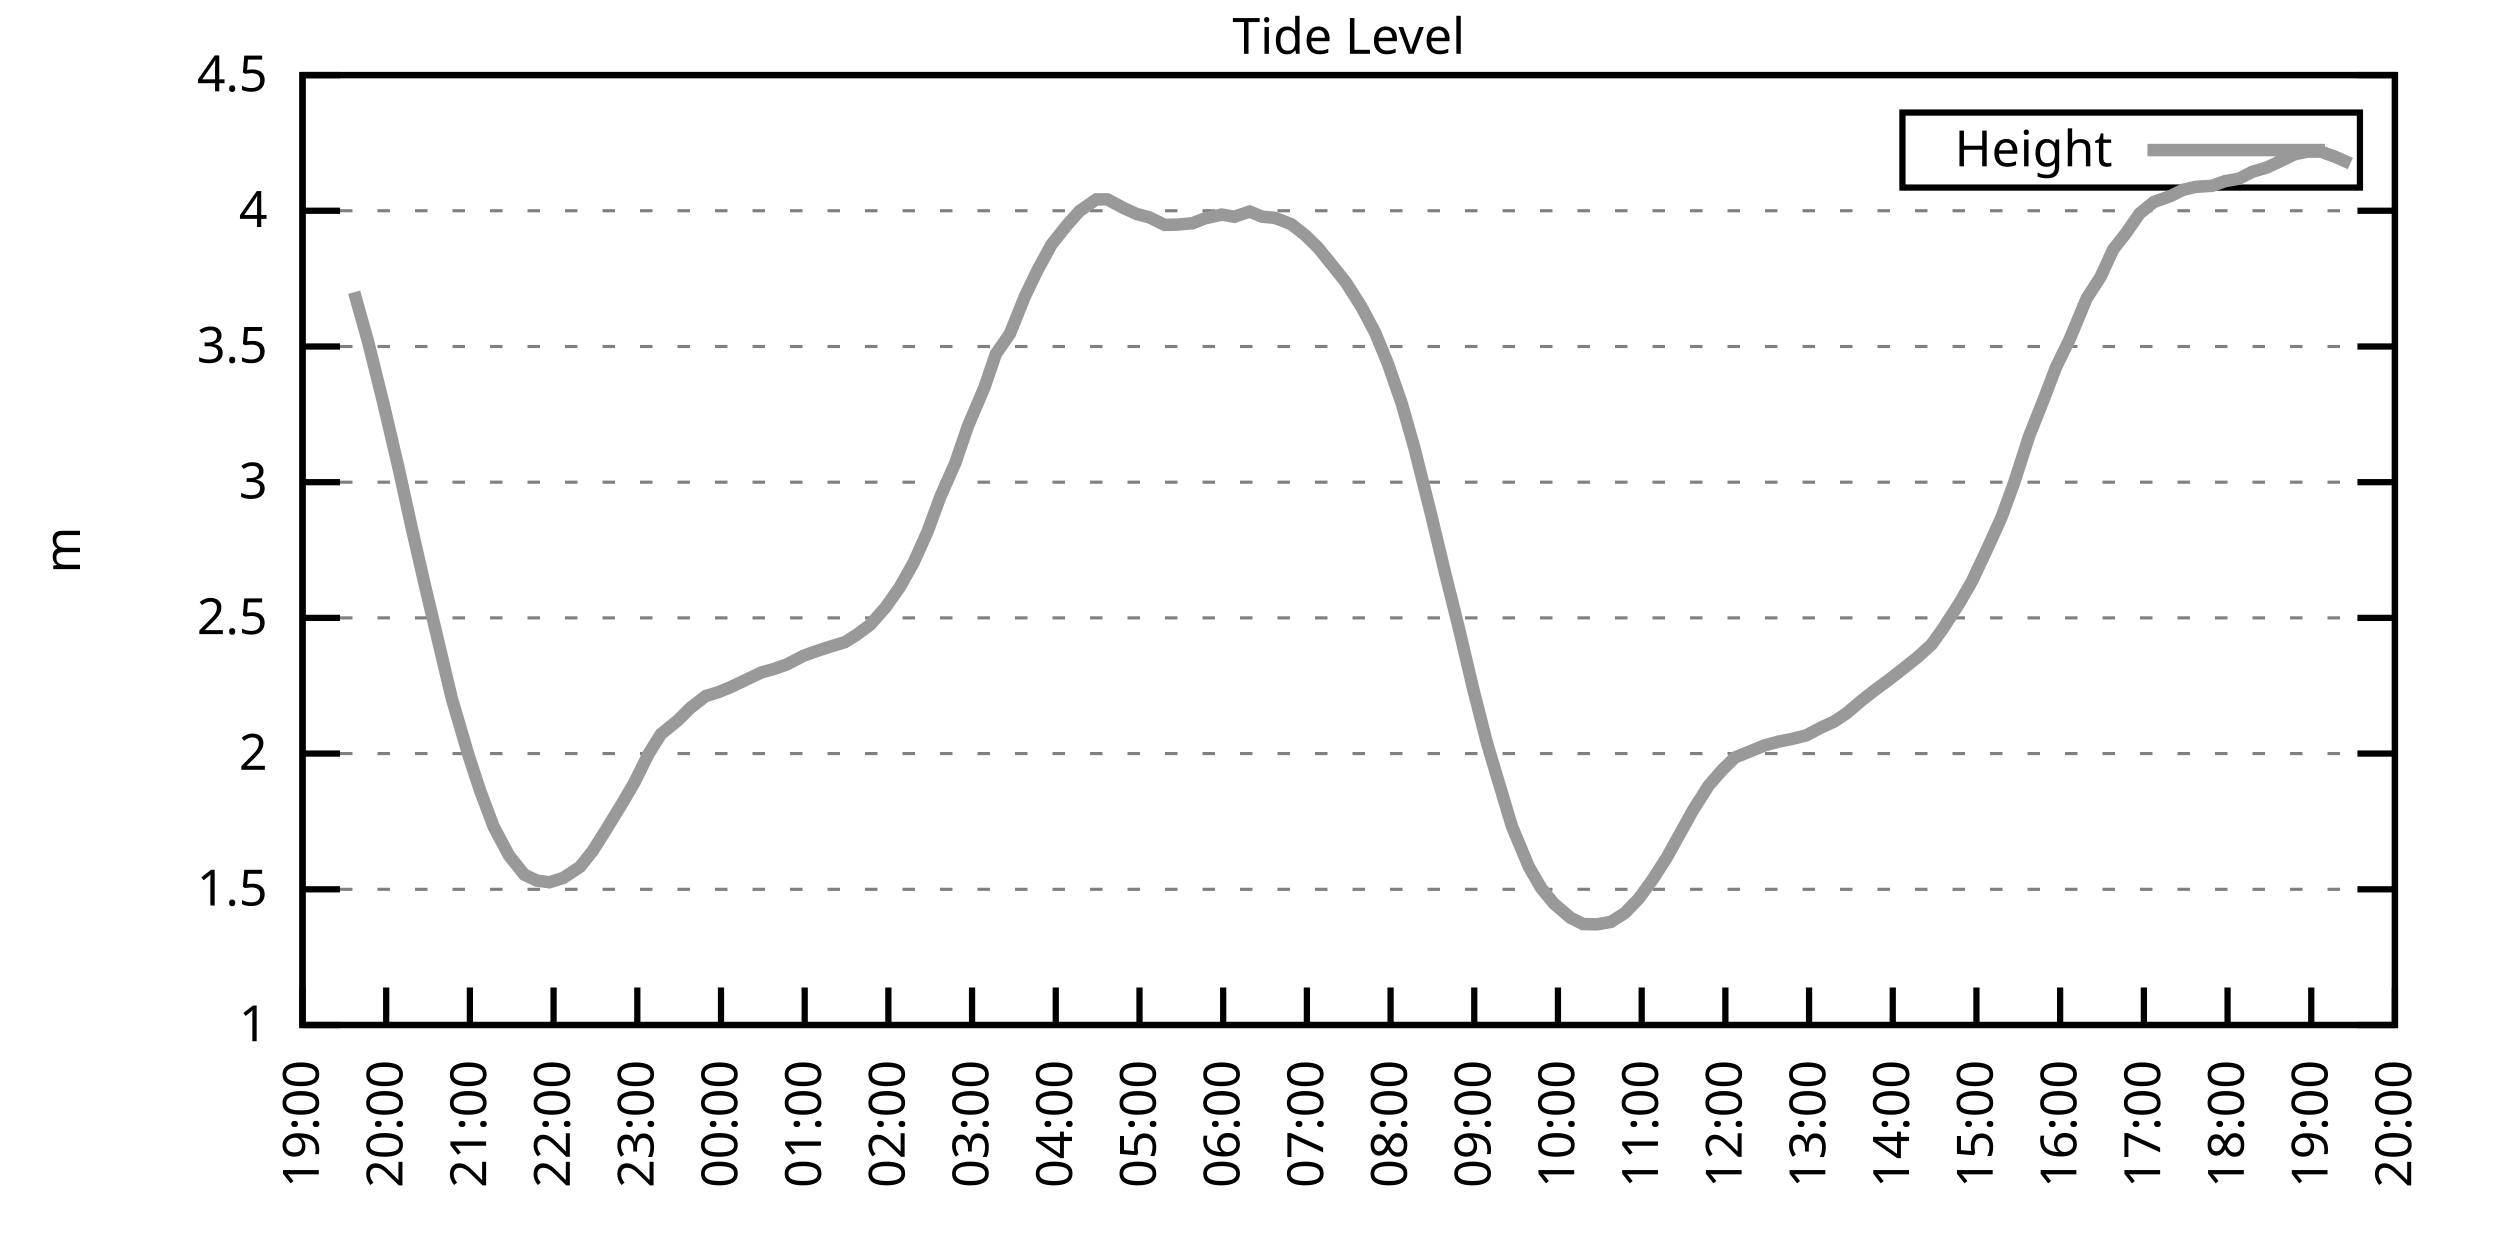
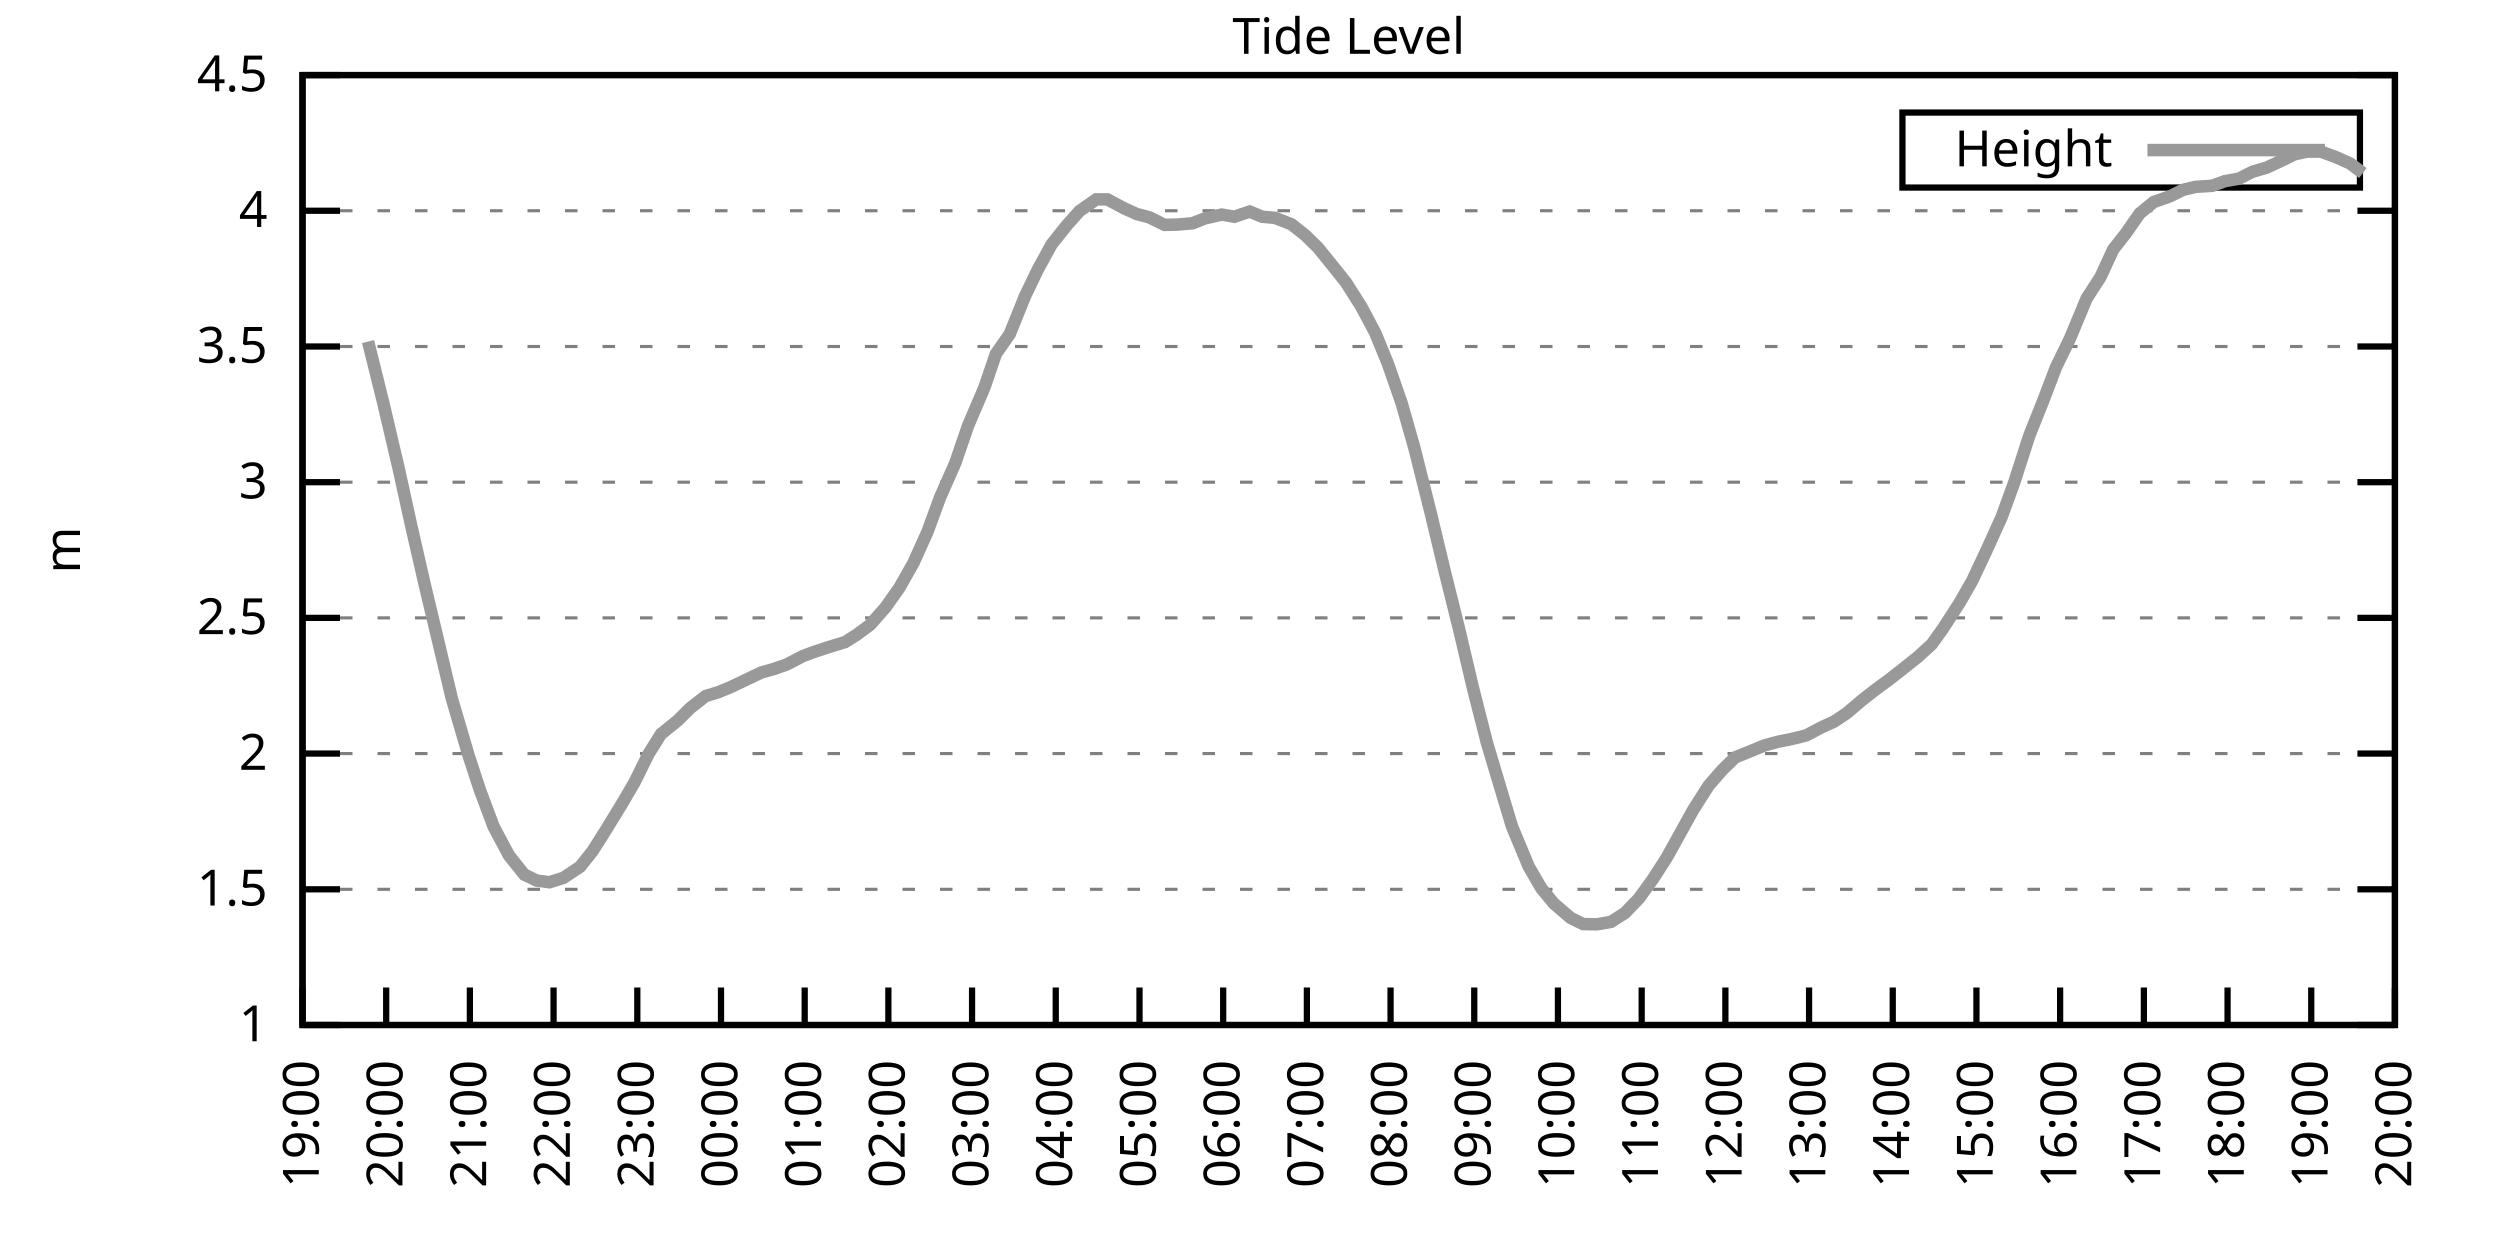
<svg xmlns="http://www.w3.org/2000/svg" xmlns:xlink="http://www.w3.org/1999/xlink" width="400" height="200" viewBox="0 0 400 200">
  <g id="gnuplot_canvas">
    <rect x="0" y="0" width="400" height="200" fill="none" />
    <defs>
      <circle id="gpDot" r="0.5" stroke-width="0.5" stroke="currentColor" />
      <path id="gpPt0" stroke-width="0.333" stroke="currentColor" d="M-1,0 h2 M0,-1 v2" />
      <path id="gpPt1" stroke-width="0.333" stroke="currentColor" d="M-1,-1 L1,1 M1,-1 L-1,1" />
      <path id="gpPt2" stroke-width="0.333" stroke="currentColor" d="M-1,0 L1,0 M0,-1 L0,1 M-1,-1 L1,1 M-1,1 L1,-1" />
      <rect id="gpPt3" stroke-width="0.333" stroke="currentColor" x="-1" y="-1" width="2" height="2" />
      <rect id="gpPt4" stroke-width="0.333" stroke="currentColor" fill="currentColor" x="-1" y="-1" width="2" height="2" />
      <circle id="gpPt5" stroke-width="0.333" stroke="currentColor" cx="0" cy="0" r="1" />
      <use xlink:href="#gpPt5" id="gpPt6" fill="currentColor" stroke="none" />
      <path id="gpPt7" stroke-width="0.333" stroke="currentColor" d="M0,-1.33 L-1.33,0.67 L1.33,0.67 z" />
      <use xlink:href="#gpPt7" id="gpPt8" fill="currentColor" stroke="none" />
      <use xlink:href="#gpPt7" id="gpPt9" stroke="currentColor" transform="rotate(180)" />
      <use xlink:href="#gpPt9" id="gpPt10" fill="currentColor" stroke="none" />
      <use xlink:href="#gpPt3" id="gpPt11" stroke="currentColor" transform="rotate(45)" />
      <use xlink:href="#gpPt11" id="gpPt12" fill="currentColor" stroke="none" />
      <path id="gpPt13" stroke-width="0.333" stroke="currentColor" d="M0,1.330 L1.265,0.411 L0.782,-1.067 L-0.782,-1.076 L-1.265,0.411 z" />
      <use xlink:href="#gpPt13" id="gpPt14" fill="currentColor" stroke="none" />
      <filter id="textbox" filterUnits="objectBoundingBox" x="0" y="0" height="1" width="1">
        <feFlood flood-color="white" flood-opacity="1" result="bgnd" />
        <feComposite in="SourceGraphic" in2="bgnd" operator="atop" />
      </filter>
      <filter id="greybox" filterUnits="objectBoundingBox" x="0" y="0" height="1" width="1">
        <feFlood flood-color="lightgrey" flood-opacity="1" result="grey" />
        <feComposite in="SourceGraphic" in2="grey" operator="atop" />
      </filter>
    </defs>
    <g fill="none" color="white" stroke="currentColor" stroke-width="1.00" stroke-linecap="butt" stroke-linejoin="miter">
</g>
    <g fill="none" color="black" stroke="currentColor" stroke-width="1.00" stroke-linecap="butt" stroke-linejoin="miter">
      <g stroke="none" shape-rendering="crispEdges">
        <polygon fill="rgb(255, 255, 255)" points="48.40,164.00 383.18,164.00 383.18,12.02 48.40,12.02 " />
      </g>
    </g>
    <g fill="none" color="black" stroke="currentColor" stroke-width="1.00" stroke-linecap="butt" stroke-linejoin="miter">
</g>
    <g fill="none" color="black" stroke="black" stroke-width="0.50" stroke-linecap="butt" stroke-linejoin="miter">
</g>
    <g fill="none" color="gray" stroke="currentColor" stroke-width="0.50" stroke-linecap="butt" stroke-linejoin="miter">
      <path stroke="gray" stroke-dasharray="2,4" class="gridline" d="M48.40,164.00 L383.19,164.00  " />
    </g>
    <g fill="none" color="gray" stroke="gray" stroke-width="1.00" stroke-linecap="butt" stroke-linejoin="miter">
</g>
    <g fill="none" color="black" stroke="currentColor" stroke-width="1.00" stroke-linecap="butt" stroke-linejoin="miter">
      <path stroke="black" d="M48.40,164.00 L54.40,164.00 M383.19,164.00 L377.19,164.00  " />
      <g transform="translate(42.80,166.60)" stroke="none" fill="black" font-family="Sans" font-size="8.00" text-anchor="end">
        <text>
          <tspan font-family="Sans"> 1</tspan>
        </text>
      </g>
    </g>
    <g fill="none" color="black" stroke="currentColor" stroke-width="1.00" stroke-linecap="butt" stroke-linejoin="miter">
</g>
    <g fill="none" color="black" stroke="black" stroke-width="0.50" stroke-linecap="butt" stroke-linejoin="miter">
</g>
    <g fill="none" color="gray" stroke="currentColor" stroke-width="0.50" stroke-linecap="butt" stroke-linejoin="miter">
      <path stroke="gray" stroke-dasharray="2,4" class="gridline" d="M48.40,142.29 L383.19,142.29  " />
    </g>
    <g fill="none" color="gray" stroke="gray" stroke-width="1.00" stroke-linecap="butt" stroke-linejoin="miter">
</g>
    <g fill="none" color="black" stroke="currentColor" stroke-width="1.00" stroke-linecap="butt" stroke-linejoin="miter">
      <path stroke="black" d="M48.40,142.29 L54.40,142.29 M383.19,142.29 L377.19,142.29  " />
      <g transform="translate(42.80,144.89)" stroke="none" fill="black" font-family="Sans" font-size="8.00" text-anchor="end">
        <text>
          <tspan font-family="Sans"> 1.5</tspan>
        </text>
      </g>
    </g>
    <g fill="none" color="black" stroke="currentColor" stroke-width="1.00" stroke-linecap="butt" stroke-linejoin="miter">
</g>
    <g fill="none" color="black" stroke="black" stroke-width="0.50" stroke-linecap="butt" stroke-linejoin="miter">
</g>
    <g fill="none" color="gray" stroke="currentColor" stroke-width="0.50" stroke-linecap="butt" stroke-linejoin="miter">
      <path stroke="gray" stroke-dasharray="2,4" class="gridline" d="M48.40,120.57 L383.19,120.57  " />
    </g>
    <g fill="none" color="gray" stroke="gray" stroke-width="1.00" stroke-linecap="butt" stroke-linejoin="miter">
</g>
    <g fill="none" color="black" stroke="currentColor" stroke-width="1.00" stroke-linecap="butt" stroke-linejoin="miter">
      <path stroke="black" d="M48.40,120.57 L54.40,120.57 M383.19,120.57 L377.19,120.57  " />
      <g transform="translate(42.80,123.17)" stroke="none" fill="black" font-family="Sans" font-size="8.00" text-anchor="end">
        <text>
          <tspan font-family="Sans"> 2</tspan>
        </text>
      </g>
    </g>
    <g fill="none" color="black" stroke="currentColor" stroke-width="1.00" stroke-linecap="butt" stroke-linejoin="miter">
</g>
    <g fill="none" color="black" stroke="black" stroke-width="0.50" stroke-linecap="butt" stroke-linejoin="miter">
</g>
    <g fill="none" color="gray" stroke="currentColor" stroke-width="0.50" stroke-linecap="butt" stroke-linejoin="miter">
      <path stroke="gray" stroke-dasharray="2,4" class="gridline" d="M48.40,98.86 L383.19,98.86  " />
    </g>
    <g fill="none" color="gray" stroke="gray" stroke-width="1.00" stroke-linecap="butt" stroke-linejoin="miter">
</g>
    <g fill="none" color="black" stroke="currentColor" stroke-width="1.00" stroke-linecap="butt" stroke-linejoin="miter">
      <path stroke="black" d="M48.40,98.86 L54.40,98.86 M383.19,98.86 L377.19,98.86  " />
      <g transform="translate(42.80,101.46)" stroke="none" fill="black" font-family="Sans" font-size="8.00" text-anchor="end">
        <text>
          <tspan font-family="Sans"> 2.5</tspan>
        </text>
      </g>
    </g>
    <g fill="none" color="black" stroke="currentColor" stroke-width="1.00" stroke-linecap="butt" stroke-linejoin="miter">
</g>
    <g fill="none" color="black" stroke="black" stroke-width="0.50" stroke-linecap="butt" stroke-linejoin="miter">
</g>
    <g fill="none" color="gray" stroke="currentColor" stroke-width="0.50" stroke-linecap="butt" stroke-linejoin="miter">
      <path stroke="gray" stroke-dasharray="2,4" class="gridline" d="M48.40,77.15 L383.19,77.15  " />
    </g>
    <g fill="none" color="gray" stroke="gray" stroke-width="1.00" stroke-linecap="butt" stroke-linejoin="miter">
</g>
    <g fill="none" color="black" stroke="currentColor" stroke-width="1.00" stroke-linecap="butt" stroke-linejoin="miter">
      <path stroke="black" d="M48.40,77.15 L54.40,77.15 M383.19,77.15 L377.19,77.15  " />
      <g transform="translate(42.80,79.75)" stroke="none" fill="black" font-family="Sans" font-size="8.00" text-anchor="end">
        <text>
          <tspan font-family="Sans"> 3</tspan>
        </text>
      </g>
    </g>
    <g fill="none" color="black" stroke="currentColor" stroke-width="1.00" stroke-linecap="butt" stroke-linejoin="miter">
</g>
    <g fill="none" color="black" stroke="black" stroke-width="0.50" stroke-linecap="butt" stroke-linejoin="miter">
</g>
    <g fill="none" color="gray" stroke="currentColor" stroke-width="0.50" stroke-linecap="butt" stroke-linejoin="miter">
      <path stroke="gray" stroke-dasharray="2,4" class="gridline" d="M48.40,55.44 L383.19,55.44  " />
    </g>
    <g fill="none" color="gray" stroke="gray" stroke-width="1.00" stroke-linecap="butt" stroke-linejoin="miter">
</g>
    <g fill="none" color="black" stroke="currentColor" stroke-width="1.00" stroke-linecap="butt" stroke-linejoin="miter">
      <path stroke="black" d="M48.40,55.44 L54.40,55.44 M383.19,55.44 L377.19,55.44  " />
      <g transform="translate(42.80,58.04)" stroke="none" fill="black" font-family="Sans" font-size="8.00" text-anchor="end">
        <text>
          <tspan font-family="Sans"> 3.5</tspan>
        </text>
      </g>
    </g>
    <g fill="none" color="black" stroke="currentColor" stroke-width="1.00" stroke-linecap="butt" stroke-linejoin="miter">
</g>
    <g fill="none" color="black" stroke="black" stroke-width="0.50" stroke-linecap="butt" stroke-linejoin="miter">
</g>
    <g fill="none" color="gray" stroke="currentColor" stroke-width="0.50" stroke-linecap="butt" stroke-linejoin="miter">
      <path stroke="gray" stroke-dasharray="2,4" class="gridline" d="M48.40,33.72 L383.19,33.72  " />
    </g>
    <g fill="none" color="gray" stroke="gray" stroke-width="1.00" stroke-linecap="butt" stroke-linejoin="miter">
</g>
    <g fill="none" color="black" stroke="currentColor" stroke-width="1.00" stroke-linecap="butt" stroke-linejoin="miter">
      <path stroke="black" d="M48.40,33.72 L54.40,33.72 M383.19,33.72 L377.19,33.72  " />
      <g transform="translate(42.80,36.32)" stroke="none" fill="black" font-family="Sans" font-size="8.00" text-anchor="end">
        <text>
          <tspan font-family="Sans"> 4</tspan>
        </text>
      </g>
    </g>
    <g fill="none" color="black" stroke="currentColor" stroke-width="1.00" stroke-linecap="butt" stroke-linejoin="miter">
</g>
    <g fill="none" color="black" stroke="black" stroke-width="0.50" stroke-linecap="butt" stroke-linejoin="miter">
</g>
    <g fill="none" color="gray" stroke="currentColor" stroke-width="0.50" stroke-linecap="butt" stroke-linejoin="miter">
      <path stroke="gray" stroke-dasharray="2,4" class="gridline" d="M48.40,12.01 L383.19,12.01  " />
    </g>
    <g fill="none" color="gray" stroke="gray" stroke-width="1.00" stroke-linecap="butt" stroke-linejoin="miter">
</g>
    <g fill="none" color="black" stroke="currentColor" stroke-width="1.00" stroke-linecap="butt" stroke-linejoin="miter">
      <path stroke="black" d="M48.40,12.01 L54.40,12.01 M383.19,12.01 L377.19,12.01  " />
      <g transform="translate(42.80,14.61)" stroke="none" fill="black" font-family="Sans" font-size="8.00" text-anchor="end">
        <text>
          <tspan font-family="Sans"> 4.5</tspan>
        </text>
      </g>
    </g>
    <g fill="none" color="black" stroke="currentColor" stroke-width="1.00" stroke-linecap="butt" stroke-linejoin="miter">
      <path stroke="black" d="M48.40,164.00 L48.40,158.00  " />
      <g transform="translate(51.00,169.60) rotate(270.00)" stroke="none" fill="black" font-family="Sans" font-size="8.00" text-anchor="end">
        <text>
          <tspan font-family="Sans">19:00</tspan>
        </text>
      </g>
    </g>
    <g fill="none" color="black" stroke="currentColor" stroke-width="1.00" stroke-linecap="butt" stroke-linejoin="miter">
      <path stroke="black" d="M61.79,164.00 L61.79,158.00  " />
      <g transform="translate(64.39,169.60) rotate(270.00)" stroke="none" fill="black" font-family="Sans" font-size="8.00" text-anchor="end">
        <text>
          <tspan font-family="Sans">20:00</tspan>
        </text>
      </g>
    </g>
    <g fill="none" color="black" stroke="currentColor" stroke-width="1.00" stroke-linecap="butt" stroke-linejoin="miter">
      <path stroke="black" d="M75.18,164.00 L75.18,158.00  " />
      <g transform="translate(77.78,169.60) rotate(270.00)" stroke="none" fill="black" font-family="Sans" font-size="8.00" text-anchor="end">
        <text>
          <tspan font-family="Sans">21:00</tspan>
        </text>
      </g>
    </g>
    <g fill="none" color="black" stroke="currentColor" stroke-width="1.00" stroke-linecap="butt" stroke-linejoin="miter">
      <path stroke="black" d="M88.57,164.00 L88.57,158.00  " />
      <g transform="translate(91.17,169.60) rotate(270.00)" stroke="none" fill="black" font-family="Sans" font-size="8.00" text-anchor="end">
        <text>
          <tspan font-family="Sans">22:00</tspan>
        </text>
      </g>
    </g>
    <g fill="none" color="black" stroke="currentColor" stroke-width="1.00" stroke-linecap="butt" stroke-linejoin="miter">
      <path stroke="black" d="M101.97,164.00 L101.97,158.00  " />
      <g transform="translate(104.57,169.60) rotate(270.00)" stroke="none" fill="black" font-family="Sans" font-size="8.00" text-anchor="end">
        <text>
          <tspan font-family="Sans">23:00</tspan>
        </text>
      </g>
    </g>
    <g fill="none" color="black" stroke="currentColor" stroke-width="1.00" stroke-linecap="butt" stroke-linejoin="miter">
      <path stroke="black" d="M115.36,164.00 L115.36,158.00  " />
      <g transform="translate(117.96,169.60) rotate(270.00)" stroke="none" fill="black" font-family="Sans" font-size="8.00" text-anchor="end">
        <text>
          <tspan font-family="Sans">00:00</tspan>
        </text>
      </g>
    </g>
    <g fill="none" color="black" stroke="currentColor" stroke-width="1.00" stroke-linecap="butt" stroke-linejoin="miter">
      <path stroke="black" d="M128.75,164.00 L128.75,158.00  " />
      <g transform="translate(131.35,169.60) rotate(270.00)" stroke="none" fill="black" font-family="Sans" font-size="8.00" text-anchor="end">
        <text>
          <tspan font-family="Sans">01:00</tspan>
        </text>
      </g>
    </g>
    <g fill="none" color="black" stroke="currentColor" stroke-width="1.00" stroke-linecap="butt" stroke-linejoin="miter">
      <path stroke="black" d="M142.14,164.00 L142.14,158.00  " />
      <g transform="translate(144.74,169.60) rotate(270.00)" stroke="none" fill="black" font-family="Sans" font-size="8.00" text-anchor="end">
        <text>
          <tspan font-family="Sans">02:00</tspan>
        </text>
      </g>
    </g>
    <g fill="none" color="black" stroke="currentColor" stroke-width="1.00" stroke-linecap="butt" stroke-linejoin="miter">
      <path stroke="black" d="M155.53,164.00 L155.53,158.00  " />
      <g transform="translate(158.13,169.60) rotate(270.00)" stroke="none" fill="black" font-family="Sans" font-size="8.00" text-anchor="end">
        <text>
          <tspan font-family="Sans">03:00</tspan>
        </text>
      </g>
    </g>
    <g fill="none" color="black" stroke="currentColor" stroke-width="1.00" stroke-linecap="butt" stroke-linejoin="miter">
      <path stroke="black" d="M168.92,164.00 L168.92,158.00  " />
      <g transform="translate(171.52,169.60) rotate(270.00)" stroke="none" fill="black" font-family="Sans" font-size="8.00" text-anchor="end">
        <text>
          <tspan font-family="Sans">04:00</tspan>
        </text>
      </g>
    </g>
    <g fill="none" color="black" stroke="currentColor" stroke-width="1.00" stroke-linecap="butt" stroke-linejoin="miter">
      <path stroke="black" d="M182.32,164.00 L182.32,158.00  " />
      <g transform="translate(184.92,169.60) rotate(270.00)" stroke="none" fill="black" font-family="Sans" font-size="8.00" text-anchor="end">
        <text>
          <tspan font-family="Sans">05:00</tspan>
        </text>
      </g>
    </g>
    <g fill="none" color="black" stroke="currentColor" stroke-width="1.00" stroke-linecap="butt" stroke-linejoin="miter">
      <path stroke="black" d="M195.71,164.00 L195.71,158.00  " />
      <g transform="translate(198.31,169.60) rotate(270.00)" stroke="none" fill="black" font-family="Sans" font-size="8.00" text-anchor="end">
        <text>
          <tspan font-family="Sans">06:00</tspan>
        </text>
      </g>
    </g>
    <g fill="none" color="black" stroke="currentColor" stroke-width="1.00" stroke-linecap="butt" stroke-linejoin="miter">
      <path stroke="black" d="M209.10,164.00 L209.10,158.00  " />
      <g transform="translate(211.70,169.60) rotate(270.00)" stroke="none" fill="black" font-family="Sans" font-size="8.00" text-anchor="end">
        <text>
          <tspan font-family="Sans">07:00</tspan>
        </text>
      </g>
    </g>
    <g fill="none" color="black" stroke="currentColor" stroke-width="1.00" stroke-linecap="butt" stroke-linejoin="miter">
      <path stroke="black" d="M222.49,164.00 L222.49,158.00  " />
      <g transform="translate(225.09,169.60) rotate(270.00)" stroke="none" fill="black" font-family="Sans" font-size="8.00" text-anchor="end">
        <text>
          <tspan font-family="Sans">08:00</tspan>
        </text>
      </g>
    </g>
    <g fill="none" color="black" stroke="currentColor" stroke-width="1.00" stroke-linecap="butt" stroke-linejoin="miter">
      <path stroke="black" d="M235.88,164.00 L235.88,158.00  " />
      <g transform="translate(238.48,169.60) rotate(270.00)" stroke="none" fill="black" font-family="Sans" font-size="8.00" text-anchor="end">
        <text>
          <tspan font-family="Sans">09:00</tspan>
        </text>
      </g>
    </g>
    <g fill="none" color="black" stroke="currentColor" stroke-width="1.00" stroke-linecap="butt" stroke-linejoin="miter">
      <path stroke="black" d="M249.27,164.00 L249.27,158.00  " />
      <g transform="translate(251.87,169.60) rotate(270.00)" stroke="none" fill="black" font-family="Sans" font-size="8.00" text-anchor="end">
        <text>
          <tspan font-family="Sans">10:00</tspan>
        </text>
      </g>
    </g>
    <g fill="none" color="black" stroke="currentColor" stroke-width="1.00" stroke-linecap="butt" stroke-linejoin="miter">
      <path stroke="black" d="M262.67,164.00 L262.67,158.00  " />
      <g transform="translate(265.27,169.60) rotate(270.00)" stroke="none" fill="black" font-family="Sans" font-size="8.00" text-anchor="end">
        <text>
          <tspan font-family="Sans">11:00</tspan>
        </text>
      </g>
    </g>
    <g fill="none" color="black" stroke="currentColor" stroke-width="1.00" stroke-linecap="butt" stroke-linejoin="miter">
      <path stroke="black" d="M276.06,164.00 L276.06,158.00  " />
      <g transform="translate(278.66,169.60) rotate(270.00)" stroke="none" fill="black" font-family="Sans" font-size="8.00" text-anchor="end">
        <text>
          <tspan font-family="Sans">12:00</tspan>
        </text>
      </g>
    </g>
    <g fill="none" color="black" stroke="currentColor" stroke-width="1.00" stroke-linecap="butt" stroke-linejoin="miter">
      <path stroke="black" d="M289.45,164.00 L289.45,158.00  " />
      <g transform="translate(292.05,169.60) rotate(270.00)" stroke="none" fill="black" font-family="Sans" font-size="8.00" text-anchor="end">
        <text>
          <tspan font-family="Sans">13:00</tspan>
        </text>
      </g>
    </g>
    <g fill="none" color="black" stroke="currentColor" stroke-width="1.00" stroke-linecap="butt" stroke-linejoin="miter">
      <path stroke="black" d="M302.84,164.00 L302.84,158.00  " />
      <g transform="translate(305.44,169.60) rotate(270.00)" stroke="none" fill="black" font-family="Sans" font-size="8.00" text-anchor="end">
        <text>
          <tspan font-family="Sans">14:00</tspan>
        </text>
      </g>
    </g>
    <g fill="none" color="black" stroke="currentColor" stroke-width="1.00" stroke-linecap="butt" stroke-linejoin="miter">
      <path stroke="black" d="M316.23,164.00 L316.23,158.00  " />
      <g transform="translate(318.83,169.60) rotate(270.00)" stroke="none" fill="black" font-family="Sans" font-size="8.00" text-anchor="end">
        <text>
          <tspan font-family="Sans">15:00</tspan>
        </text>
      </g>
    </g>
    <g fill="none" color="black" stroke="currentColor" stroke-width="1.00" stroke-linecap="butt" stroke-linejoin="miter">
      <path stroke="black" d="M329.62,164.00 L329.62,158.00  " />
      <g transform="translate(332.22,169.60) rotate(270.00)" stroke="none" fill="black" font-family="Sans" font-size="8.00" text-anchor="end">
        <text>
          <tspan font-family="Sans">16:00</tspan>
        </text>
      </g>
    </g>
    <g fill="none" color="black" stroke="currentColor" stroke-width="1.00" stroke-linecap="butt" stroke-linejoin="miter">
      <path stroke="black" d="M343.02,164.00 L343.02,158.00  " />
      <g transform="translate(345.62,169.60) rotate(270.00)" stroke="none" fill="black" font-family="Sans" font-size="8.00" text-anchor="end">
        <text>
          <tspan font-family="Sans">17:00</tspan>
        </text>
      </g>
    </g>
    <g fill="none" color="black" stroke="currentColor" stroke-width="1.00" stroke-linecap="butt" stroke-linejoin="miter">
      <path stroke="black" d="M356.41,164.00 L356.41,158.00  " />
      <g transform="translate(359.01,169.60) rotate(270.00)" stroke="none" fill="black" font-family="Sans" font-size="8.00" text-anchor="end">
        <text>
          <tspan font-family="Sans">18:00</tspan>
        </text>
      </g>
    </g>
    <g fill="none" color="black" stroke="currentColor" stroke-width="1.00" stroke-linecap="butt" stroke-linejoin="miter">
      <path stroke="black" d="M369.80,164.00 L369.80,158.00  " />
      <g transform="translate(372.40,169.60) rotate(270.00)" stroke="none" fill="black" font-family="Sans" font-size="8.00" text-anchor="end">
        <text>
          <tspan font-family="Sans">19:00</tspan>
        </text>
      </g>
    </g>
    <g fill="none" color="black" stroke="currentColor" stroke-width="1.00" stroke-linecap="butt" stroke-linejoin="miter">
      <path stroke="black" d="M383.19,164.00 L383.19,158.00  " />
      <g transform="translate(385.79,169.60) rotate(270.00)" stroke="none" fill="black" font-family="Sans" font-size="8.00" text-anchor="end">
        <text>
          <tspan font-family="Sans">20:00</tspan>
        </text>
      </g>
    </g>
    <g fill="none" color="black" stroke="currentColor" stroke-width="1.00" stroke-linecap="butt" stroke-linejoin="miter">
</g>
    <g fill="none" color="black" stroke="currentColor" stroke-width="1.00" stroke-linecap="butt" stroke-linejoin="miter">
      <path stroke="black" d="M48.40,12.01 L48.40,164.00 L383.19,164.00 L383.19,12.01 L48.40,12.01 Z  " />
    </g>
    <g fill="none" color="black" stroke="currentColor" stroke-width="1.00" stroke-linecap="butt" stroke-linejoin="miter">
</g>
    <g fill="none" color="black" stroke="currentColor" stroke-width="1.00" stroke-linecap="butt" stroke-linejoin="miter">
      <path stroke="black" d="M304.39,30.01 L304.39,18.01 L377.59,18.01 L377.59,30.01 L304.39,30.01 Z  " />
    </g>
    <g id="Tide_level_plot_1">
      <g fill="none" color="white" stroke="black" stroke-width="2.00" stroke-linecap="butt" stroke-linejoin="miter">
</g>
      <g fill="none" color="black" stroke="currentColor" stroke-width="2.00" stroke-linecap="butt" stroke-linejoin="miter">
        <g transform="translate(337.99,26.61)" stroke="none" fill="black" font-family="Sans" font-size="8.00" text-anchor="end">
          <text>
            <tspan font-family="Sans">Height</tspan>
          </text>
        </g>
      </g>
      <g fill="none" color="black" stroke="currentColor" stroke-width="2.00" stroke-linecap="butt" stroke-linejoin="miter">
-         <path stroke="rgb(153, 153, 153)" d="M343.59,24.01 L371.99,24.01 M56.66,46.75 L58.89,54.65 L61.35,64.56 L63.80,75.02 L65.81,84.18 L68.04,93.91   L70.27,103.25 L72.28,111.72 L74.96,120.83 L76.75,126.31 L78.98,132.26 L81.43,136.86 L83.89,139.94 L85.90,140.90   L87.91,141.16 L90.14,140.46 L92.82,138.68 L94.82,136.16 L96.83,132.99 L99.51,128.61 L101.52,125.18 L103.75,120.66   L105.76,117.45 L108.44,115.28 L110.45,113.28 L112.90,111.37 L114.91,110.76 L116.92,109.93 L121.83,107.59 L123.84,107.03   L125.85,106.33 L128.53,104.94 L130.31,104.29 L132.54,103.55 L135.22,102.73 L137.01,101.60 L139.24,99.95 L141.69,97.17   L143.93,94.00 L146.16,90.05 L148.39,85.10 L150.40,79.62 L152.85,74.07 L154.86,68.20 L157.54,61.91 L159.33,56.65   L161.56,53.44 L164.01,47.36 L166.02,43.19 L168.25,39.11 L170.71,36.02 L172.72,33.77 L175.40,31.90 L177.18,31.90   L179.86,33.33 L181.87,34.24 L183.88,34.77 L186.33,35.98 L188.34,35.94 L190.80,35.72 L192.81,34.94 L195.48,34.33   L197.49,34.68 L199.95,33.85 L201.96,34.68 L203.97,34.85 L206.64,35.89 L208.88,37.67 L210.88,39.63 L213.34,42.67   L215.35,45.19 L217.80,49.05 L220.04,53.26 L222.04,58.13 L224.28,64.56 L226.29,71.63 L228.96,82.27 L231.20,91.61   L233.43,100.56 L235.66,110.02 L237.89,118.79 L239.90,125.52 L241.91,132.21 L244.59,138.64 L246.60,142.11 L248.60,144.55   L251.28,146.85 L253.29,147.85 L255.52,147.89 L257.76,147.50 L259.99,146.07 L262.22,143.76 L264.45,140.68 L266.68,137.21   L268.92,133.17 L270.92,129.56 L273.38,125.70 L275.61,123.14 L277.62,121.18 L280.30,120.10 L282.31,119.27 L284.54,118.66   L286.55,118.27 L289.00,117.66 L291.46,116.36 L293.47,115.45 L295.48,114.10 L297.93,112.02 L300.16,110.28 L302.17,108.81   L304.18,107.24 L306.86,105.11 L309.09,103.07 L310.88,100.56 L313.55,96.43 L315.56,92.91 L317.79,88.18 L320.25,82.75   L322.26,77.24 L324.71,69.64 L326.95,64.03 L328.95,58.78 L331.19,54.18 L333.86,47.75 L336.10,44.28 L338.10,39.93   L340.11,37.37 L342.35,34.16 L344.58,32.33 L347.26,31.38 L349.26,30.38 L351.27,29.90 L353.95,29.73 L355.96,28.99   L358.19,28.60 L360.42,27.47 L362.66,26.82 L364.89,25.78 L367.12,24.69 L369.13,24.26 L371.36,24.26 L373.82,25.17   L376.05,26.17  " />
+         <path stroke="rgb(153, 153, 153)" d="M343.59,24.01 L371.99,24.01 M58.89,54.65 L61.35,64.56 L63.80,75.02 L65.81,84.18 L68.04,93.91 L70.27,103.25   L72.28,111.72 L74.96,120.83 L76.75,126.31 L78.98,132.26 L81.43,136.86 L83.89,139.94 L85.90,140.90 L87.91,141.16   L90.14,140.46 L92.82,138.68 L94.82,136.16 L96.83,132.99 L99.51,128.61 L101.52,125.18 L103.75,120.66 L105.76,117.45   L108.44,115.28 L110.45,113.28 L112.90,111.37 L114.91,110.76 L116.92,109.93 L121.83,107.59 L123.84,107.03 L125.85,106.33   L128.53,104.94 L130.31,104.29 L132.54,103.55 L135.22,102.73 L137.01,101.60 L139.24,99.95 L141.69,97.17 L143.93,94.00   L146.16,90.05 L148.39,85.10 L150.40,79.62 L152.85,74.07 L154.86,68.20 L157.54,61.91 L159.33,56.65 L161.56,53.44   L164.01,47.36 L166.02,43.19 L168.25,39.11 L170.71,36.02 L172.72,33.77 L175.40,31.90 L177.18,31.90 L179.86,33.33   L181.87,34.24 L183.88,34.77 L186.33,35.98 L188.34,35.94 L190.80,35.72 L192.81,34.94 L195.48,34.33 L197.49,34.68   L199.95,33.85 L201.96,34.68 L203.97,34.85 L206.64,35.89 L208.88,37.67 L210.88,39.63 L213.34,42.67 L215.35,45.19   L217.80,49.05 L220.04,53.26 L222.04,58.13 L224.28,64.56 L226.29,71.63 L228.96,82.27 L231.20,91.61 L233.43,100.56   L235.66,110.02 L237.89,118.79 L239.90,125.52 L241.91,132.21 L244.59,138.64 L246.60,142.11 L248.60,144.55 L251.28,146.85   L253.29,147.85 L255.52,147.89 L257.76,147.50 L259.99,146.07 L262.22,143.76 L264.45,140.68 L266.68,137.21 L268.92,133.17   L270.92,129.56 L273.38,125.70 L275.61,123.14 L277.62,121.18 L280.30,120.10 L282.31,119.27 L284.54,118.66 L286.55,118.27   L289.00,117.66 L291.46,116.36 L293.47,115.45 L295.48,114.10 L297.93,112.02 L300.16,110.28 L302.17,108.81 L304.18,107.24   L306.86,105.11 L309.09,103.07 L310.88,100.56 L313.55,96.43 L315.56,92.91 L317.79,88.18 L320.25,82.75 L322.26,77.24   L324.71,69.64 L326.95,64.03 L328.95,58.78 L331.19,54.18 L333.86,47.75 L336.10,44.28 L338.10,39.93 L340.11,37.37   L342.35,34.16 L344.58,32.33 L347.26,31.38 L349.26,30.38 L351.27,29.90 L353.95,29.73 L355.96,28.99 L358.19,28.60   L360.42,27.47 L362.66,26.82 L364.89,25.78 L367.12,24.69 L369.13,24.26 L371.36,24.26 L373.82,25.17 L376.05,26.17   L378.06,27.69  " />
      </g>
    </g>
    <g fill="none" color="black" stroke="currentColor" stroke-width="2.00" stroke-linecap="butt" stroke-linejoin="miter">
</g>
    <g fill="none" color="black" stroke="black" stroke-width="1.00" stroke-linecap="butt" stroke-linejoin="miter">
</g>
    <g fill="none" color="black" stroke="currentColor" stroke-width="1.00" stroke-linecap="butt" stroke-linejoin="miter">
      <path stroke="black" d="M48.40,12.01 L48.40,164.00 L383.19,164.00 L383.19,12.01 L48.40,12.01 Z  " />
      <g transform="translate(12.80,88.01) rotate(270.00)" stroke="none" fill="black" font-family="Sans" font-size="8.00" text-anchor="middle">
        <text>
          <tspan font-family="Sans">m</tspan>
        </text>
      </g>
    </g>
    <g fill="none" color="black" stroke="currentColor" stroke-width="1.00" stroke-linecap="butt" stroke-linejoin="miter">
</g>
    <g fill="none" color="black" stroke="currentColor" stroke-width="1.00" stroke-linecap="butt" stroke-linejoin="miter">
      <g transform="translate(215.79,8.61)" stroke="none" fill="black" font-family="Sans" font-size="8.00" text-anchor="middle">
        <text>
          <tspan font-family="Sans">Tide Level</tspan>
        </text>
      </g>
    </g>
    <g fill="none" color="black" stroke="currentColor" stroke-width="1.00" stroke-linecap="butt" stroke-linejoin="miter">
</g>
  </g>
</svg>
